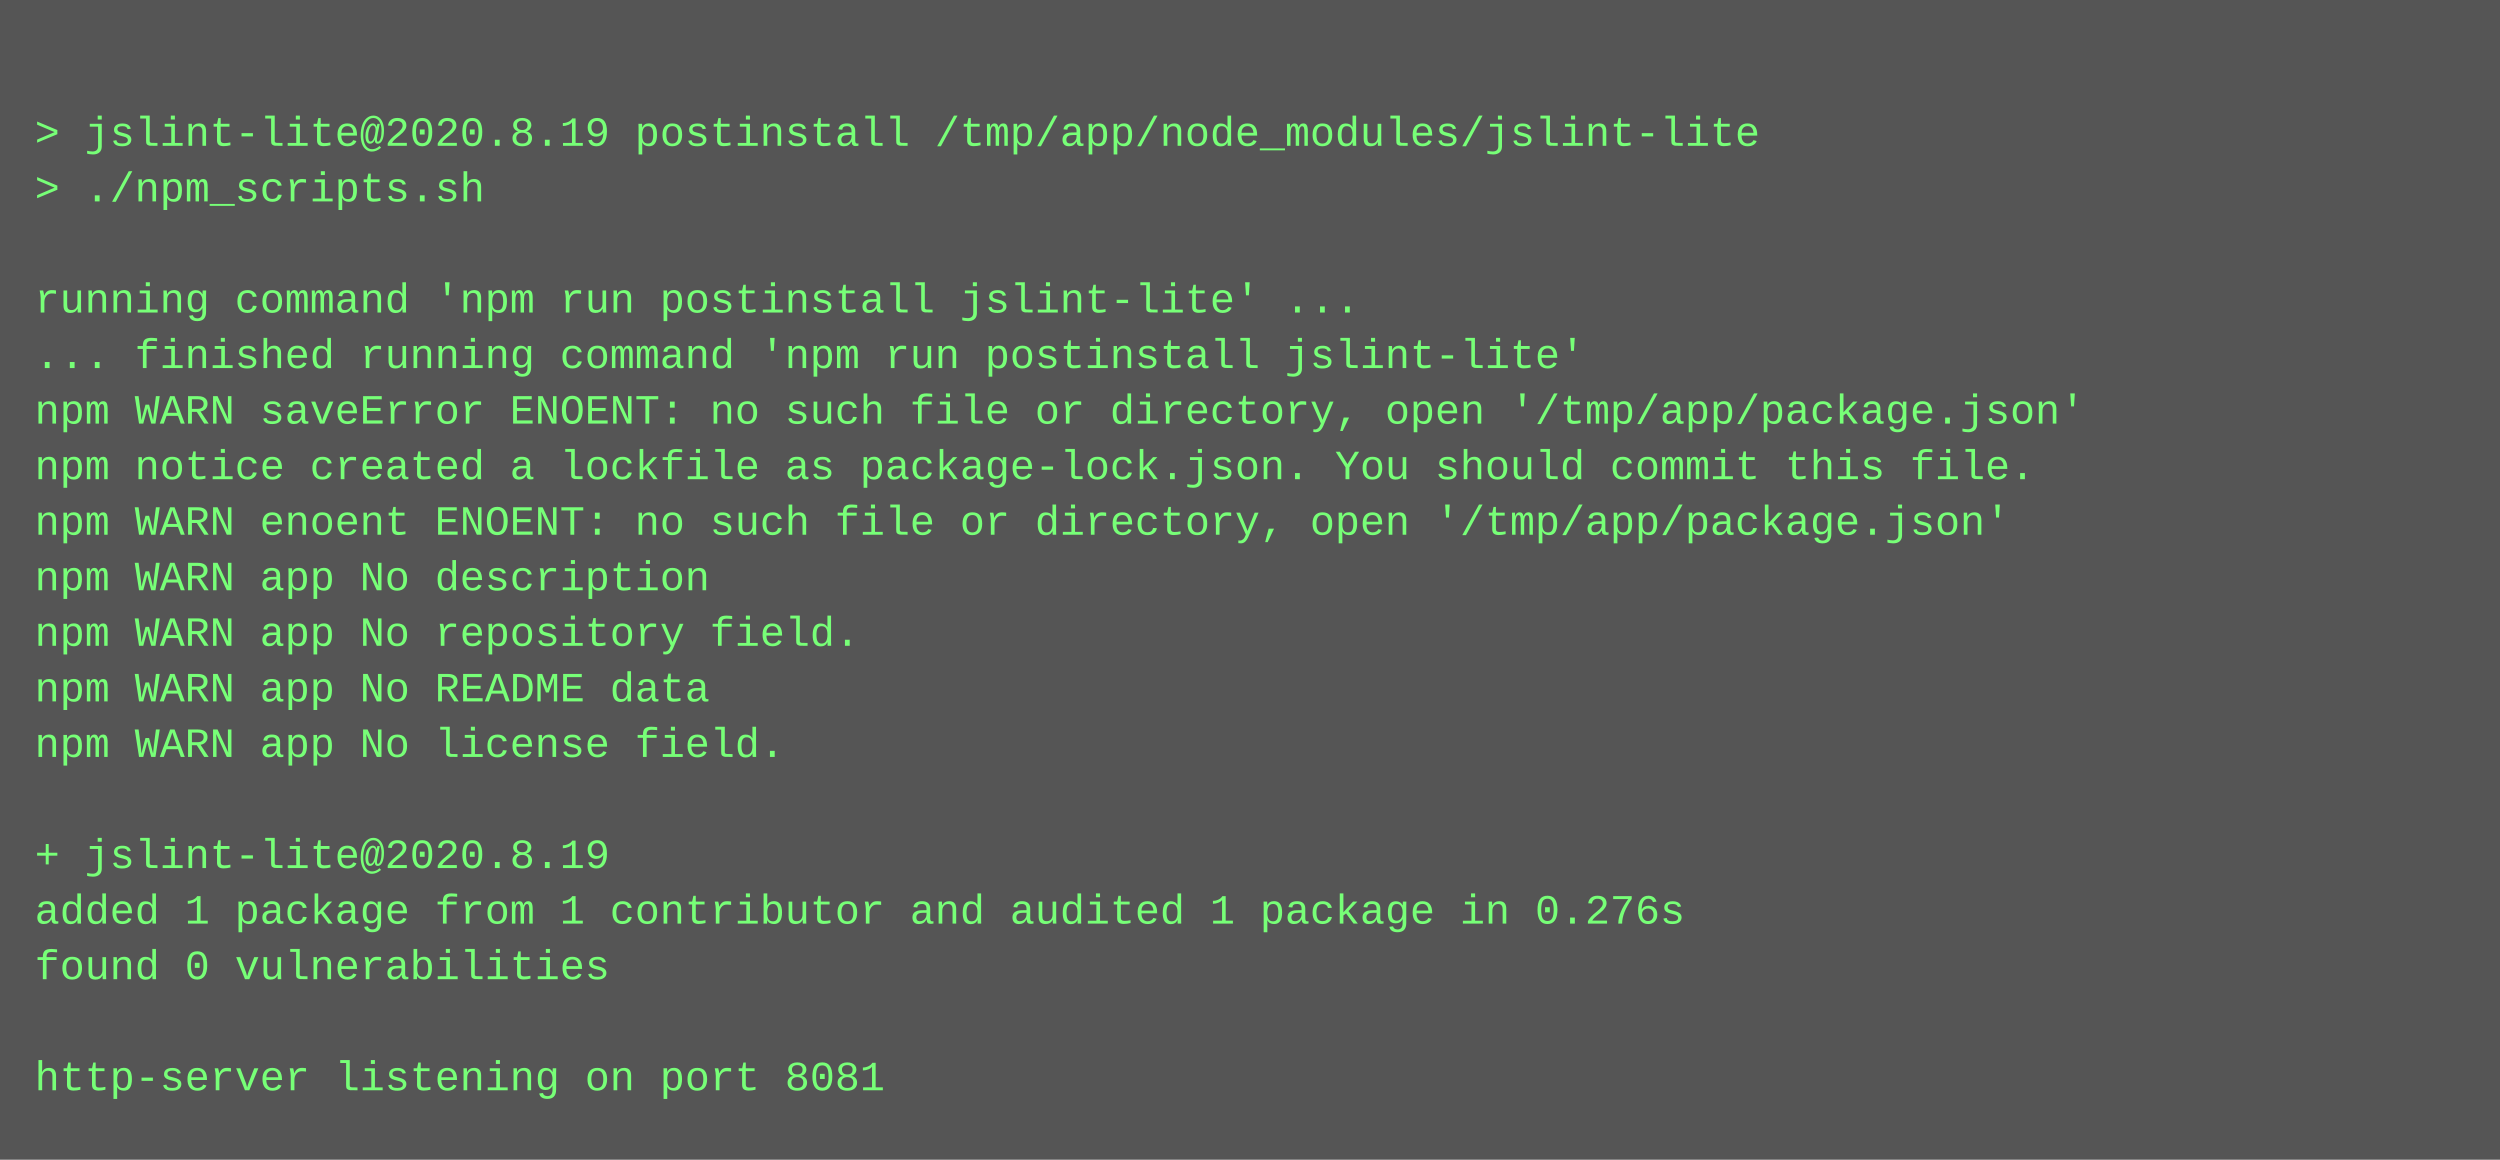
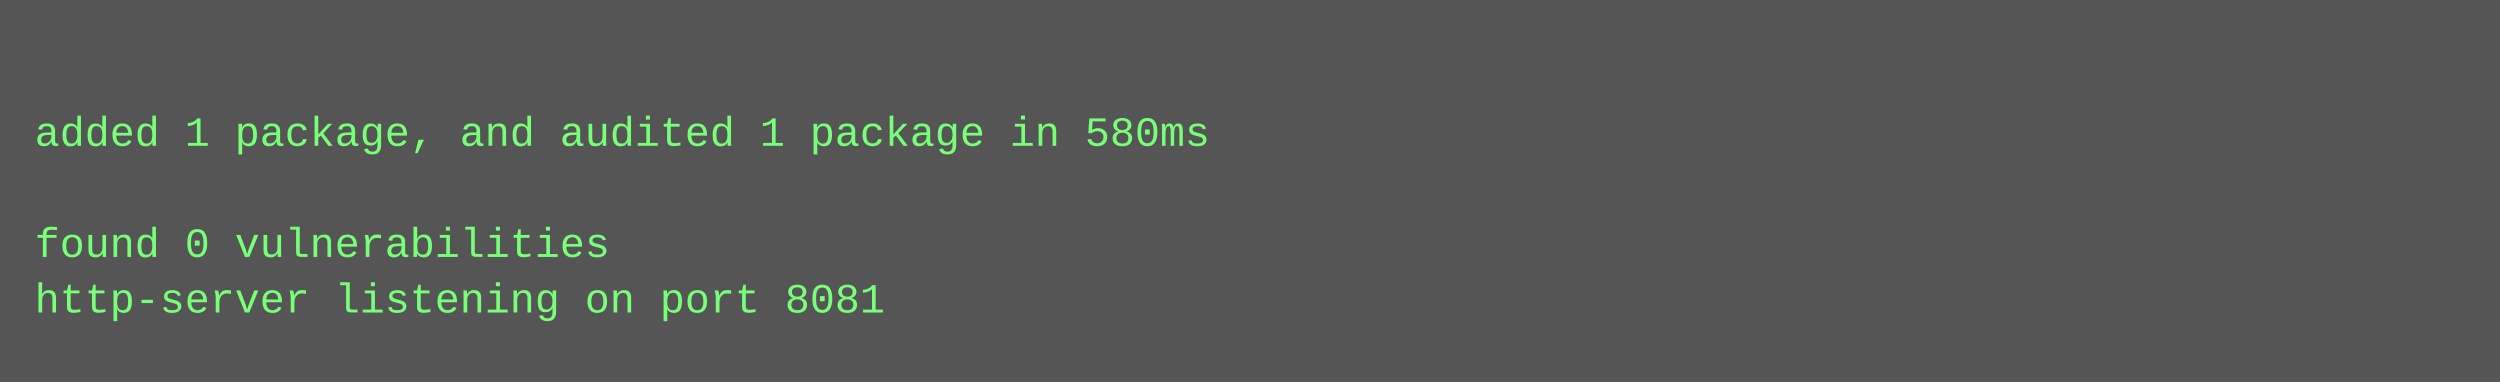
- <svg xmlns="http://www.w3.org/2000/svg" height="334" width="720">
-   <rect height="334" fill="#555" width="720" />
+ <svg xmlns="http://www.w3.org/2000/svg" height="110" width="720">
+   <rect height="110" fill="#555" width="720" />
  <text fill="#7f7" font-family="Courier New" font-size="12" xml:space="preserve">
    <tspan x="10" y="26" />
-     <tspan x="10" y="42">&gt; jslint-lite@2020.8.19 postinstall /tmp/app/node_modules/jslint-lite</tspan>
-     <tspan x="10" y="58">&gt; ./npm_scripts.sh</tspan>
-     <tspan x="10" y="74" />
-     <tspan x="10" y="90">running command 'npm run postinstall jslint-lite' ...</tspan>
-     <tspan x="10" y="106">... finished running command 'npm run postinstall jslint-lite'</tspan>
-     <tspan x="10" y="122">npm WARN saveError ENOENT: no such file or directory, open '/tmp/app/package.json'</tspan>
-     <tspan x="10" y="138">npm notice created a lockfile as package-lock.json. You should commit this file.</tspan>
-     <tspan x="10" y="154">npm WARN enoent ENOENT: no such file or directory, open '/tmp/app/package.json'</tspan>
-     <tspan x="10" y="170">npm WARN app No description</tspan>
-     <tspan x="10" y="186">npm WARN app No repository field.</tspan>
-     <tspan x="10" y="202">npm WARN app No README data</tspan>
-     <tspan x="10" y="218">npm WARN app No license field.</tspan>
-     <tspan x="10" y="234" />
-     <tspan x="10" y="250">+ jslint-lite@2020.8.19</tspan>
-     <tspan x="10" y="266">added 1 package from 1 contributor and audited 1 package in 0.276s</tspan>
-     <tspan x="10" y="282">found 0 vulnerabilities</tspan>
-     <tspan x="10" y="298" />
-     <tspan x="10" y="314">http-server listening on port 8081</tspan>
+     <tspan x="10" y="42">added 1 package, and audited 1 package in 580ms</tspan>
+     <tspan x="10" y="58" />
+     <tspan x="10" y="74">found 0 vulnerabilities</tspan>
+     <tspan x="10" y="90">http-server listening on port 8081</tspan>
  </text>
</svg>
